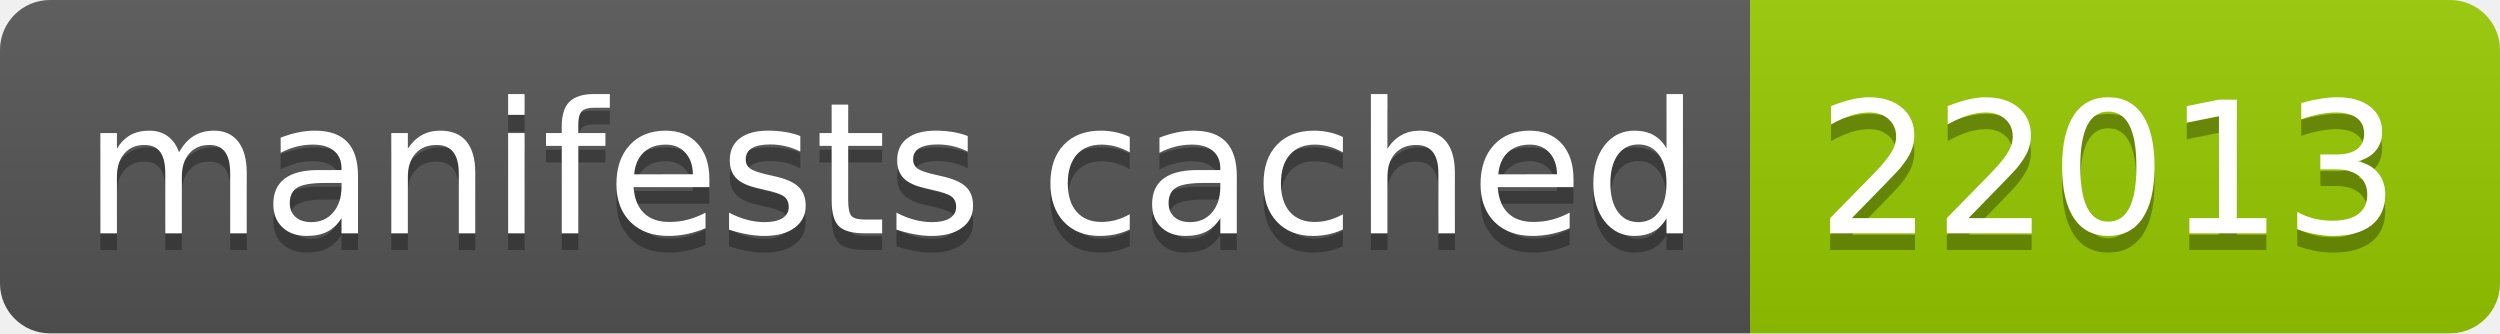
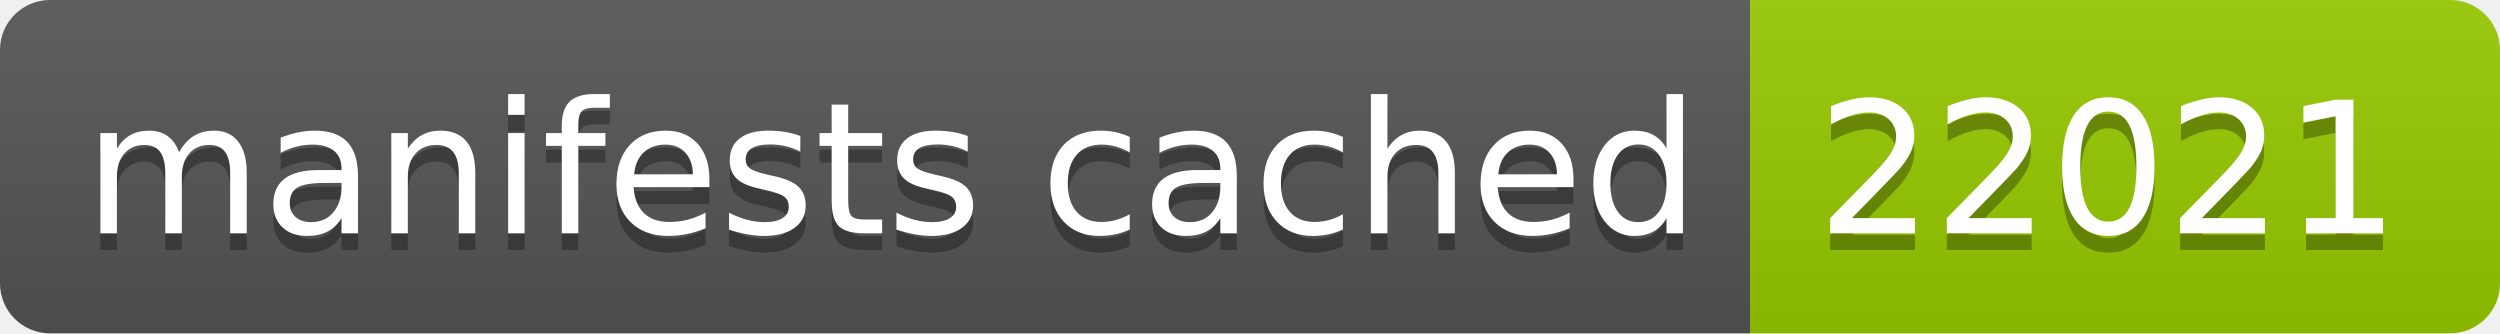
- <svg xmlns="http://www.w3.org/2000/svg" width="150" height="20" role="img" aria-label="manifests cached: 22013">
+ <svg xmlns="http://www.w3.org/2000/svg" width="150" height="20" role="img" aria-label="manifests cached: 22021">
  <linearGradient id="s" x2="0" y2="100%">
    <stop offset="0" stop-color="#bbb" stop-opacity=".1" />
    <stop offset="1" stop-opacity=".1" />
  </linearGradient>
  <clipPath id="r">
    <rect width="150" height="20" rx="3" fill="#fff" />
  </clipPath>
  <g clip-path="url(#r)">
    <rect width="105" height="20" fill="#555" />
    <rect x="105" width="45" height="20" fill="#97ca00" />
    <rect width="150" height="20" fill="url(#s)" />
  </g>
  <g fill="#fff" text-anchor="middle" font-family="Verdana,Geneva,DejaVu Sans,sans-serif" text-rendering="geometricPrecision" font-size="110">
    <text aria-hidden="true" x="535" y="150" fill="#010101" fill-opacity=".3" transform="scale(.1)" textLength="950">manifests cached</text>
    <text x="535" y="140" transform="scale(.1)" fill="#fff" textLength="950">manifests cached</text>
-     <text aria-hidden="true" x="1265" y="150" fill="#010101" fill-opacity=".3" transform="scale(.1)" textLength="350">22013</text>
-     <text x="1265" y="140" transform="scale(.1)" fill="#fff" textLength="350">22013</text>
+     <text aria-hidden="true" x="1265" y="150" fill="#010101" fill-opacity=".3" transform="scale(.1)" textLength="350">22021</text>
+     <text x="1265" y="140" transform="scale(.1)" fill="#fff" textLength="350">22021</text>
  </g>
</svg>
